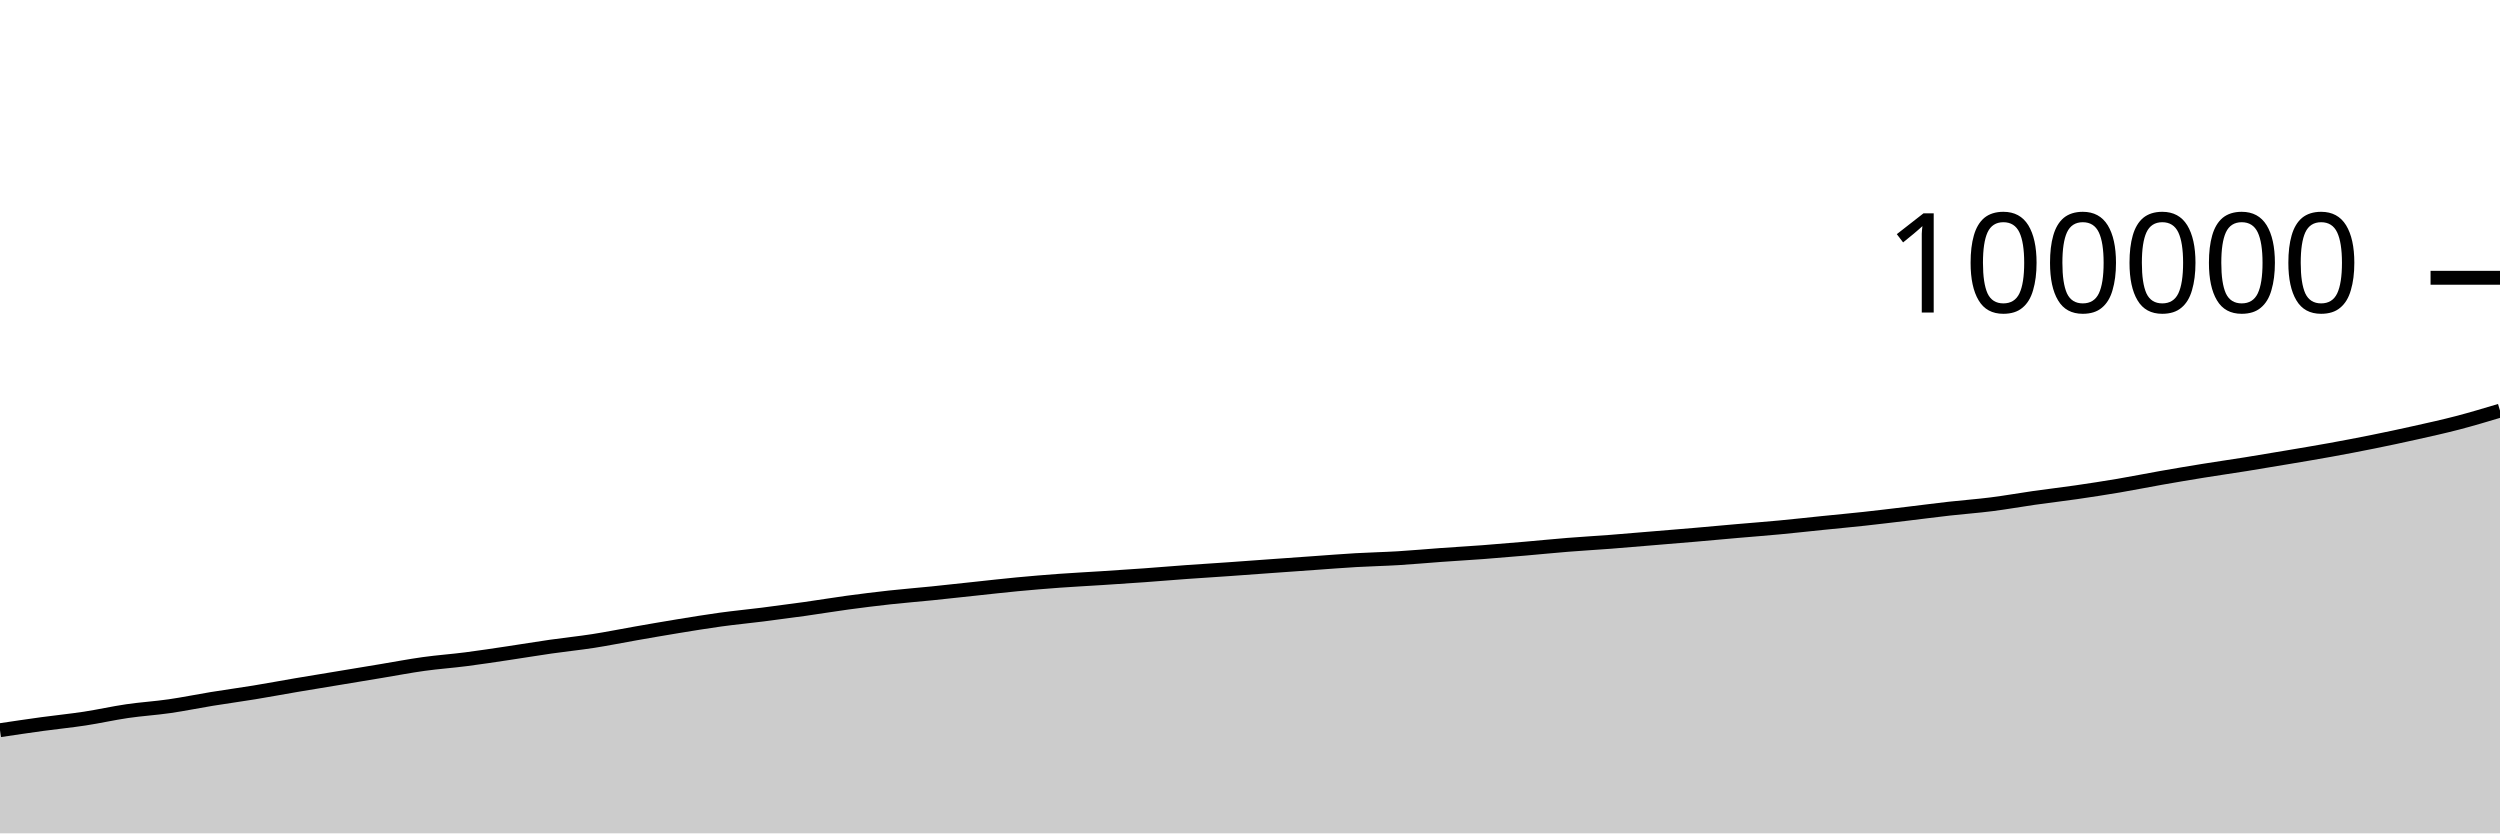
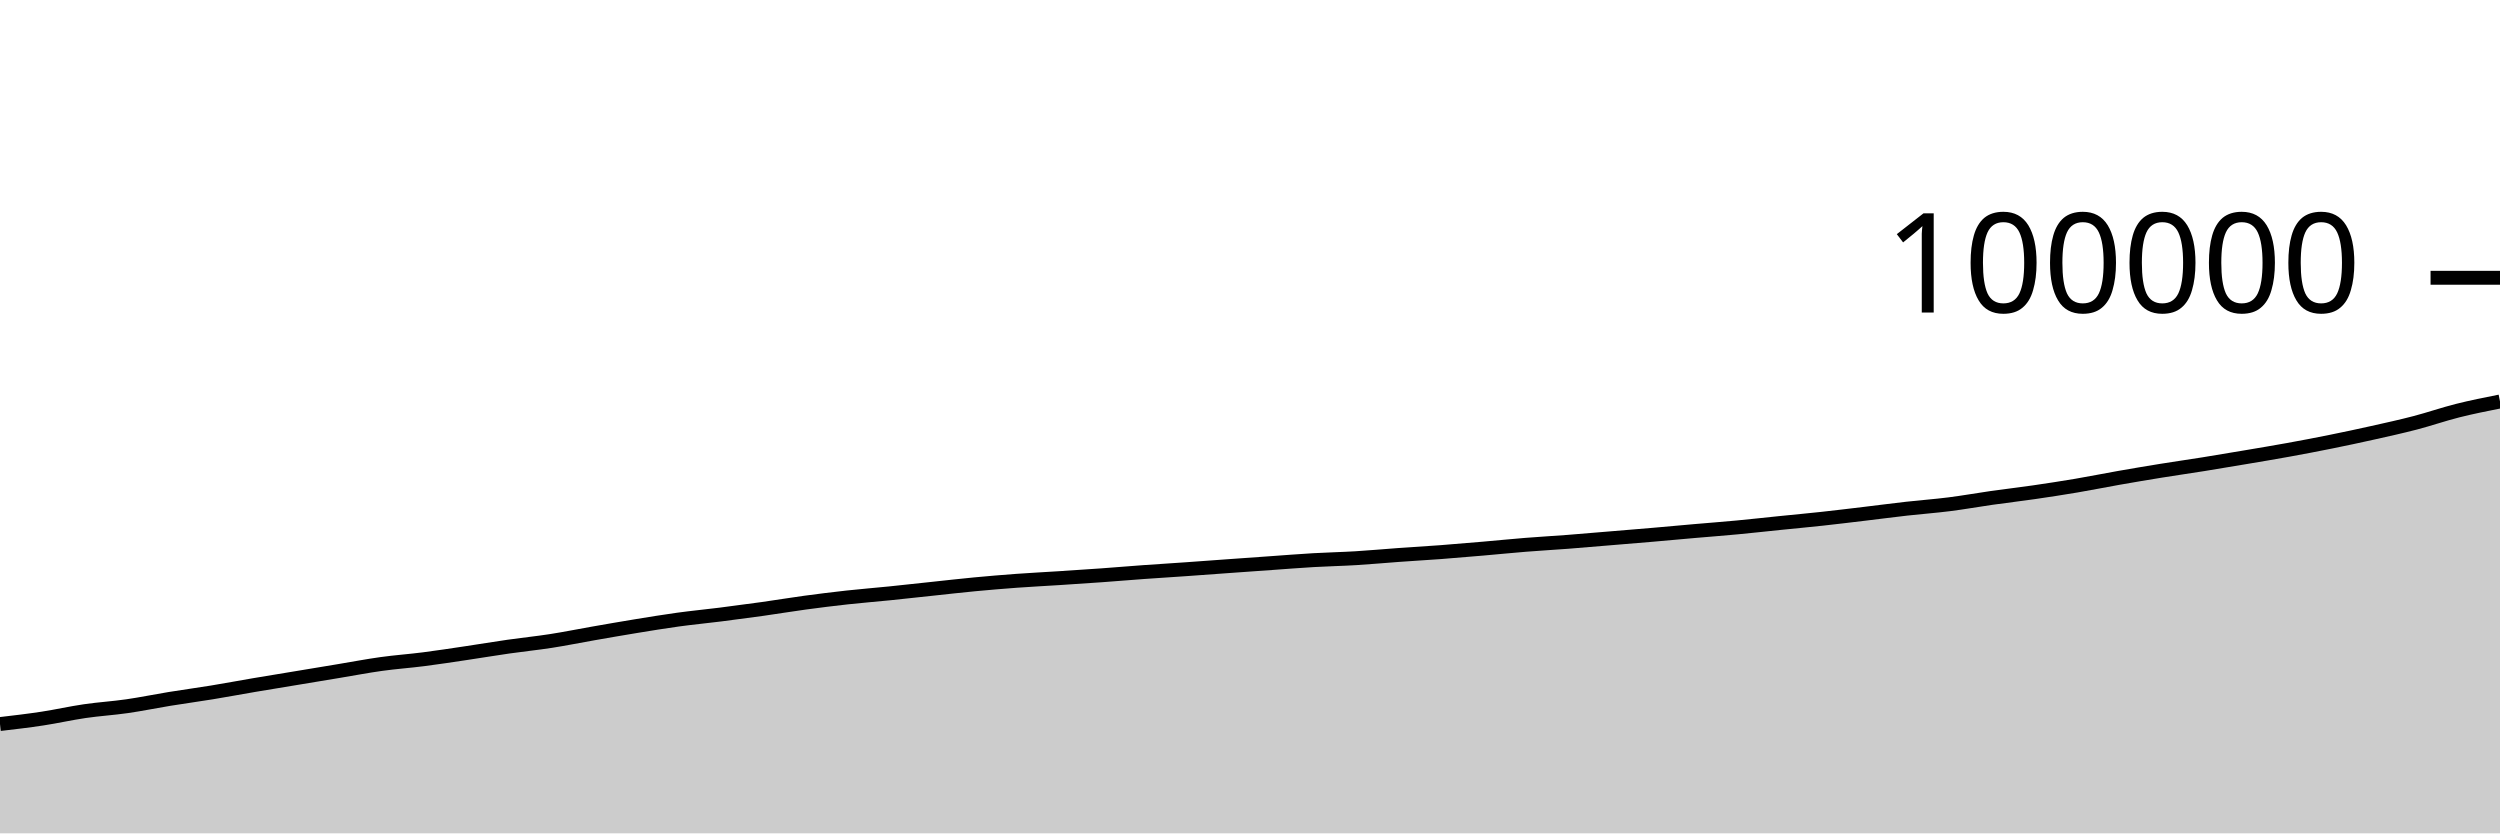
<svg xmlns="http://www.w3.org/2000/svg" viewBox="0 0 180 60">
  <g transform="translate(0,20)">
-     <path class="area" fill="rgba(0, 0, 0, 0.2)" d="M0,32.574C1.017,32.422,2.034,32.271,3.051,32.131C4.068,31.992,5.085,31.893,6.102,31.738C7.119,31.583,8.136,31.351,9.153,31.202C10.169,31.053,11.186,30.993,12.203,30.846C13.22,30.7,14.237,30.487,15.254,30.322C16.271,30.157,17.288,30.021,18.305,29.854C19.322,29.688,20.339,29.496,21.356,29.323C22.373,29.15,23.39,28.986,24.407,28.818C25.424,28.649,26.441,28.481,27.458,28.312C28.475,28.144,29.492,27.948,30.508,27.807C31.525,27.665,32.542,27.595,33.559,27.464C34.576,27.334,35.593,27.176,36.61,27.025C37.627,26.874,38.644,26.703,39.661,26.557C40.678,26.411,41.695,26.309,42.712,26.151C43.729,25.993,44.746,25.786,45.763,25.608C46.78,25.431,47.797,25.252,48.814,25.086C49.831,24.92,50.847,24.752,51.864,24.612C52.881,24.472,53.898,24.376,54.915,24.248C55.932,24.119,56.949,23.984,57.966,23.842C58.983,23.699,60,23.528,61.017,23.39C62.034,23.253,63.051,23.126,64.068,23.014C65.085,22.903,66.102,22.823,67.119,22.72C68.136,22.616,69.153,22.502,70.169,22.394C71.186,22.286,72.203,22.168,73.22,22.072C74.237,21.976,75.254,21.891,76.271,21.816C77.288,21.742,78.305,21.692,79.322,21.626C80.339,21.56,81.356,21.494,82.373,21.421C83.39,21.348,84.407,21.26,85.424,21.187C86.441,21.113,87.458,21.052,88.475,20.981C89.492,20.91,90.508,20.833,91.525,20.76C92.542,20.687,93.559,20.615,94.576,20.543C95.593,20.472,96.61,20.389,97.627,20.33C98.644,20.271,99.661,20.252,100.678,20.19C101.695,20.129,102.712,20.033,103.729,19.96C104.746,19.887,105.763,19.829,106.78,19.753C107.797,19.676,108.814,19.589,109.831,19.501C110.847,19.414,111.864,19.309,112.881,19.228C113.898,19.146,114.915,19.09,115.932,19.012C116.949,18.934,117.966,18.844,118.983,18.76C120,18.676,121.017,18.594,122.034,18.506C123.051,18.419,124.068,18.323,125.085,18.234C126.102,18.146,127.119,18.069,128.136,17.973C129.153,17.877,130.169,17.763,131.186,17.659C132.203,17.556,133.22,17.462,134.237,17.352C135.254,17.241,136.271,17.116,137.288,16.995C138.305,16.874,139.322,16.739,140.339,16.624C141.356,16.51,142.373,16.437,143.39,16.308C144.407,16.18,145.424,15.996,146.441,15.851C147.458,15.707,148.475,15.589,149.492,15.442C150.508,15.294,151.525,15.138,152.542,14.966C153.559,14.794,154.576,14.588,155.593,14.409C156.61,14.23,157.627,14.058,158.644,13.894C159.661,13.729,160.678,13.586,161.695,13.423C162.712,13.26,163.729,13.088,164.746,12.916C165.763,12.744,166.78,12.576,167.797,12.391C168.814,12.206,169.831,12.013,170.847,11.807C171.864,11.602,172.881,11.386,173.898,11.158C174.915,10.931,175.932,10.707,176.949,10.442C177.966,10.176,178.983,9.871,180,9.566L180,40C178.983,40,177.966,40,176.949,40C175.932,40,174.915,40,173.898,40C172.881,40,171.864,40,170.847,40C169.831,40,168.814,40,167.797,40C166.78,40,165.763,40,164.746,40C163.729,40,162.712,40,161.695,40C160.678,40,159.661,40,158.644,40C157.627,40,156.61,40,155.593,40C154.576,40,153.559,40,152.542,40C151.525,40,150.508,40,149.492,40C148.475,40,147.458,40,146.441,40C145.424,40,144.407,40,143.39,40C142.373,40,141.356,40,140.339,40C139.322,40,138.305,40,137.288,40C136.271,40,135.254,40,134.237,40C133.22,40,132.203,40,131.186,40C130.169,40,129.153,40,128.136,40C127.119,40,126.102,40,125.085,40C124.068,40,123.051,40,122.034,40C121.017,40,120,40,118.983,40C117.966,40,116.949,40,115.932,40C114.915,40,113.898,40,112.881,40C111.864,40,110.847,40,109.831,40C108.814,40,107.797,40,106.78,40C105.763,40,104.746,40,103.729,40C102.712,40,101.695,40,100.678,40C99.661,40,98.644,40,97.627,40C96.61,40,95.593,40,94.576,40C93.559,40,92.542,40,91.525,40C90.508,40,89.492,40,88.475,40C87.458,40,86.441,40,85.424,40C84.407,40,83.39,40,82.373,40C81.356,40,80.339,40,79.322,40C78.305,40,77.288,40,76.271,40C75.254,40,74.237,40,73.22,40C72.203,40,71.186,40,70.169,40C69.153,40,68.136,40,67.119,40C66.102,40,65.085,40,64.068,40C63.051,40,62.034,40,61.017,40C60,40,58.983,40,57.966,40C56.949,40,55.932,40,54.915,40C53.898,40,52.881,40,51.864,40C50.847,40,49.831,40,48.814,40C47.797,40,46.78,40,45.763,40C44.746,40,43.729,40,42.712,40C41.695,40,40.678,40,39.661,40C38.644,40,37.627,40,36.61,40C35.593,40,34.576,40,33.559,40C32.542,40,31.525,40,30.508,40C29.492,40,28.475,40,27.458,40C26.441,40,25.424,40,24.407,40C23.39,40,22.373,40,21.356,40C20.339,40,19.322,40,18.305,40C17.288,40,16.271,40,15.254,40C14.237,40,13.22,40,12.203,40C11.186,40,10.169,40,9.153,40C8.136,40,7.119,40,6.102,40C5.085,40,4.068,40,3.051,40C2.034,40,1.017,40,0,40Z" />
-     <path class="line" stroke="black" fill="none" d="M0,32.574C1.017,32.422,2.034,32.271,3.051,32.131C4.068,31.992,5.085,31.893,6.102,31.738C7.119,31.583,8.136,31.351,9.153,31.202C10.169,31.053,11.186,30.993,12.203,30.846C13.22,30.7,14.237,30.487,15.254,30.322C16.271,30.157,17.288,30.021,18.305,29.854C19.322,29.688,20.339,29.496,21.356,29.323C22.373,29.15,23.39,28.986,24.407,28.818C25.424,28.649,26.441,28.481,27.458,28.312C28.475,28.144,29.492,27.948,30.508,27.807C31.525,27.665,32.542,27.595,33.559,27.464C34.576,27.334,35.593,27.176,36.61,27.025C37.627,26.874,38.644,26.703,39.661,26.557C40.678,26.411,41.695,26.309,42.712,26.151C43.729,25.993,44.746,25.786,45.763,25.608C46.78,25.431,47.797,25.252,48.814,25.086C49.831,24.92,50.847,24.752,51.864,24.612C52.881,24.472,53.898,24.376,54.915,24.248C55.932,24.119,56.949,23.984,57.966,23.842C58.983,23.699,60,23.528,61.017,23.39C62.034,23.253,63.051,23.126,64.068,23.014C65.085,22.903,66.102,22.823,67.119,22.72C68.136,22.616,69.153,22.502,70.169,22.394C71.186,22.286,72.203,22.168,73.22,22.072C74.237,21.976,75.254,21.891,76.271,21.816C77.288,21.742,78.305,21.692,79.322,21.626C80.339,21.56,81.356,21.494,82.373,21.421C83.39,21.348,84.407,21.26,85.424,21.187C86.441,21.113,87.458,21.052,88.475,20.981C89.492,20.91,90.508,20.833,91.525,20.76C92.542,20.687,93.559,20.615,94.576,20.543C95.593,20.472,96.61,20.389,97.627,20.33C98.644,20.271,99.661,20.252,100.678,20.19C101.695,20.129,102.712,20.033,103.729,19.96C104.746,19.887,105.763,19.829,106.78,19.753C107.797,19.676,108.814,19.589,109.831,19.501C110.847,19.414,111.864,19.309,112.881,19.228C113.898,19.146,114.915,19.09,115.932,19.012C116.949,18.934,117.966,18.844,118.983,18.76C120,18.676,121.017,18.594,122.034,18.506C123.051,18.419,124.068,18.323,125.085,18.234C126.102,18.146,127.119,18.069,128.136,17.973C129.153,17.877,130.169,17.763,131.186,17.659C132.203,17.556,133.22,17.462,134.237,17.352C135.254,17.241,136.271,17.116,137.288,16.995C138.305,16.874,139.322,16.739,140.339,16.624C141.356,16.51,142.373,16.437,143.39,16.308C144.407,16.18,145.424,15.996,146.441,15.851C147.458,15.707,148.475,15.589,149.492,15.442C150.508,15.294,151.525,15.138,152.542,14.966C153.559,14.794,154.576,14.588,155.593,14.409C156.61,14.23,157.627,14.058,158.644,13.894C159.661,13.729,160.678,13.586,161.695,13.423C162.712,13.26,163.729,13.088,164.746,12.916C165.763,12.744,166.78,12.576,167.797,12.391C168.814,12.206,169.831,12.013,170.847,11.807C171.864,11.602,172.881,11.386,173.898,11.158C174.915,10.931,175.932,10.707,176.949,10.442C177.966,10.176,178.983,9.871,180,9.566" />
+     <path class="area" fill="rgba(0, 0, 0, 0.2)" d="M0,32.131C1.017,32.012,2.034,31.893,3.051,31.738C4.068,31.583,5.085,31.351,6.102,31.202C7.119,31.053,8.136,30.993,9.153,30.846C10.169,30.7,11.186,30.487,12.203,30.322C13.22,30.157,14.237,30.021,15.254,29.854C16.271,29.688,17.288,29.496,18.305,29.323C19.322,29.15,20.339,28.986,21.356,28.818C22.373,28.649,23.39,28.481,24.407,28.312C25.424,28.144,26.441,27.948,27.458,27.807C28.475,27.665,29.492,27.595,30.508,27.464C31.525,27.334,32.542,27.176,33.559,27.025C34.576,26.874,35.593,26.703,36.61,26.557C37.627,26.411,38.644,26.309,39.661,26.151C40.678,25.993,41.695,25.786,42.712,25.608C43.729,25.431,44.746,25.252,45.763,25.086C46.78,24.92,47.797,24.752,48.814,24.612C49.831,24.472,50.847,24.376,51.864,24.248C52.881,24.119,53.898,23.984,54.915,23.842C55.932,23.699,56.949,23.528,57.966,23.39C58.983,23.253,60,23.126,61.017,23.014C62.034,22.903,63.051,22.823,64.068,22.72C65.085,22.616,66.102,22.502,67.119,22.394C68.136,22.286,69.153,22.168,70.169,22.072C71.186,21.976,72.203,21.891,73.22,21.816C74.237,21.742,75.254,21.692,76.271,21.626C77.288,21.56,78.305,21.494,79.322,21.421C80.339,21.348,81.356,21.26,82.373,21.187C83.39,21.113,84.407,21.052,85.424,20.981C86.441,20.91,87.458,20.833,88.475,20.76C89.492,20.687,90.508,20.615,91.525,20.543C92.542,20.472,93.559,20.389,94.576,20.33C95.593,20.271,96.61,20.252,97.627,20.19C98.644,20.129,99.661,20.033,100.678,19.96C101.695,19.887,102.712,19.829,103.729,19.753C104.746,19.676,105.763,19.589,106.78,19.501C107.797,19.414,108.814,19.309,109.831,19.228C110.847,19.146,111.864,19.09,112.881,19.012C113.898,18.934,114.915,18.844,115.932,18.76C116.949,18.676,117.966,18.594,118.983,18.506C120,18.419,121.017,18.323,122.034,18.234C123.051,18.146,124.068,18.069,125.085,17.973C126.102,17.877,127.119,17.763,128.136,17.659C129.153,17.556,130.169,17.462,131.186,17.352C132.203,17.241,133.22,17.116,134.237,16.995C135.254,16.874,136.271,16.739,137.288,16.624C138.305,16.51,139.322,16.437,140.339,16.308C141.356,16.18,142.373,15.996,143.39,15.851C144.407,15.707,145.424,15.589,146.441,15.442C147.458,15.294,148.475,15.138,149.492,14.966C150.508,14.794,151.525,14.588,152.542,14.409C153.559,14.23,154.576,14.058,155.593,13.894C156.61,13.729,157.627,13.586,158.644,13.423C159.661,13.26,160.678,13.088,161.695,12.916C162.712,12.744,163.729,12.576,164.746,12.391C165.763,12.206,166.78,12.013,167.797,11.807C168.814,11.602,169.831,11.386,170.847,11.158C171.864,10.931,172.881,10.707,173.898,10.442C174.915,10.176,175.932,9.822,176.949,9.566C177.966,9.311,178.983,9.108,180,8.906L180,40C178.983,40,177.966,40,176.949,40C175.932,40,174.915,40,173.898,40C172.881,40,171.864,40,170.847,40C169.831,40,168.814,40,167.797,40C166.78,40,165.763,40,164.746,40C163.729,40,162.712,40,161.695,40C160.678,40,159.661,40,158.644,40C157.627,40,156.61,40,155.593,40C154.576,40,153.559,40,152.542,40C151.525,40,150.508,40,149.492,40C148.475,40,147.458,40,146.441,40C145.424,40,144.407,40,143.39,40C142.373,40,141.356,40,140.339,40C139.322,40,138.305,40,137.288,40C136.271,40,135.254,40,134.237,40C133.22,40,132.203,40,131.186,40C130.169,40,129.153,40,128.136,40C127.119,40,126.102,40,125.085,40C124.068,40,123.051,40,122.034,40C121.017,40,120,40,118.983,40C117.966,40,116.949,40,115.932,40C114.915,40,113.898,40,112.881,40C111.864,40,110.847,40,109.831,40C108.814,40,107.797,40,106.78,40C105.763,40,104.746,40,103.729,40C102.712,40,101.695,40,100.678,40C99.661,40,98.644,40,97.627,40C96.61,40,95.593,40,94.576,40C93.559,40,92.542,40,91.525,40C90.508,40,89.492,40,88.475,40C87.458,40,86.441,40,85.424,40C84.407,40,83.39,40,82.373,40C81.356,40,80.339,40,79.322,40C78.305,40,77.288,40,76.271,40C75.254,40,74.237,40,73.22,40C72.203,40,71.186,40,70.169,40C69.153,40,68.136,40,67.119,40C66.102,40,65.085,40,64.068,40C63.051,40,62.034,40,61.017,40C60,40,58.983,40,57.966,40C56.949,40,55.932,40,54.915,40C53.898,40,52.881,40,51.864,40C50.847,40,49.831,40,48.814,40C47.797,40,46.78,40,45.763,40C44.746,40,43.729,40,42.712,40C41.695,40,40.678,40,39.661,40C38.644,40,37.627,40,36.61,40C35.593,40,34.576,40,33.559,40C32.542,40,31.525,40,30.508,40C29.492,40,28.475,40,27.458,40C26.441,40,25.424,40,24.407,40C23.39,40,22.373,40,21.356,40C20.339,40,19.322,40,18.305,40C17.288,40,16.271,40,15.254,40C14.237,40,13.22,40,12.203,40C11.186,40,10.169,40,9.153,40C8.136,40,7.119,40,6.102,40C5.085,40,4.068,40,3.051,40C2.034,40,1.017,40,0,40Z" />
+     <path class="line" stroke="black" fill="none" d="M0,32.131C1.017,32.012,2.034,31.893,3.051,31.738C4.068,31.583,5.085,31.351,6.102,31.202C7.119,31.053,8.136,30.993,9.153,30.846C10.169,30.7,11.186,30.487,12.203,30.322C13.22,30.157,14.237,30.021,15.254,29.854C16.271,29.688,17.288,29.496,18.305,29.323C19.322,29.15,20.339,28.986,21.356,28.818C22.373,28.649,23.39,28.481,24.407,28.312C25.424,28.144,26.441,27.948,27.458,27.807C28.475,27.665,29.492,27.595,30.508,27.464C31.525,27.334,32.542,27.176,33.559,27.025C34.576,26.874,35.593,26.703,36.61,26.557C37.627,26.411,38.644,26.309,39.661,26.151C40.678,25.993,41.695,25.786,42.712,25.608C43.729,25.431,44.746,25.252,45.763,25.086C46.78,24.92,47.797,24.752,48.814,24.612C49.831,24.472,50.847,24.376,51.864,24.248C52.881,24.119,53.898,23.984,54.915,23.842C55.932,23.699,56.949,23.528,57.966,23.39C58.983,23.253,60,23.126,61.017,23.014C62.034,22.903,63.051,22.823,64.068,22.72C65.085,22.616,66.102,22.502,67.119,22.394C68.136,22.286,69.153,22.168,70.169,22.072C71.186,21.976,72.203,21.891,73.22,21.816C74.237,21.742,75.254,21.692,76.271,21.626C77.288,21.56,78.305,21.494,79.322,21.421C80.339,21.348,81.356,21.26,82.373,21.187C83.39,21.113,84.407,21.052,85.424,20.981C86.441,20.91,87.458,20.833,88.475,20.76C89.492,20.687,90.508,20.615,91.525,20.543C92.542,20.472,93.559,20.389,94.576,20.33C95.593,20.271,96.61,20.252,97.627,20.19C98.644,20.129,99.661,20.033,100.678,19.96C101.695,19.887,102.712,19.829,103.729,19.753C104.746,19.676,105.763,19.589,106.78,19.501C107.797,19.414,108.814,19.309,109.831,19.228C110.847,19.146,111.864,19.09,112.881,19.012C113.898,18.934,114.915,18.844,115.932,18.76C116.949,18.676,117.966,18.594,118.983,18.506C120,18.419,121.017,18.323,122.034,18.234C123.051,18.146,124.068,18.069,125.085,17.973C126.102,17.877,127.119,17.763,128.136,17.659C129.153,17.556,130.169,17.462,131.186,17.352C132.203,17.241,133.22,17.116,134.237,16.995C135.254,16.874,136.271,16.739,137.288,16.624C138.305,16.51,139.322,16.437,140.339,16.308C141.356,16.18,142.373,15.996,143.39,15.851C144.407,15.707,145.424,15.589,146.441,15.442C147.458,15.294,148.475,15.138,149.492,14.966C150.508,14.794,151.525,14.588,152.542,14.409C153.559,14.23,154.576,14.058,155.593,13.894C156.61,13.729,157.627,13.586,158.644,13.423C159.661,13.26,160.678,13.088,161.695,12.916C162.712,12.744,163.729,12.576,164.746,12.391C165.763,12.206,166.78,12.013,167.797,11.807C168.814,11.602,169.831,11.386,170.847,11.158C171.864,10.931,172.881,10.707,173.898,10.442C174.915,10.176,175.932,9.822,176.949,9.566C177.966,9.311,178.983,9.108,180,8.906" />
    <path class="axis-ceiling" stroke-width="1" stroke="black" fill="none" d="M175,0L180,0" />
    <text class="axis-ceiling-label" font-family="sans-serif" text-anchor="end" font-size="10px" x="170" y="2.5">100000</text>
  </g>
</svg>
